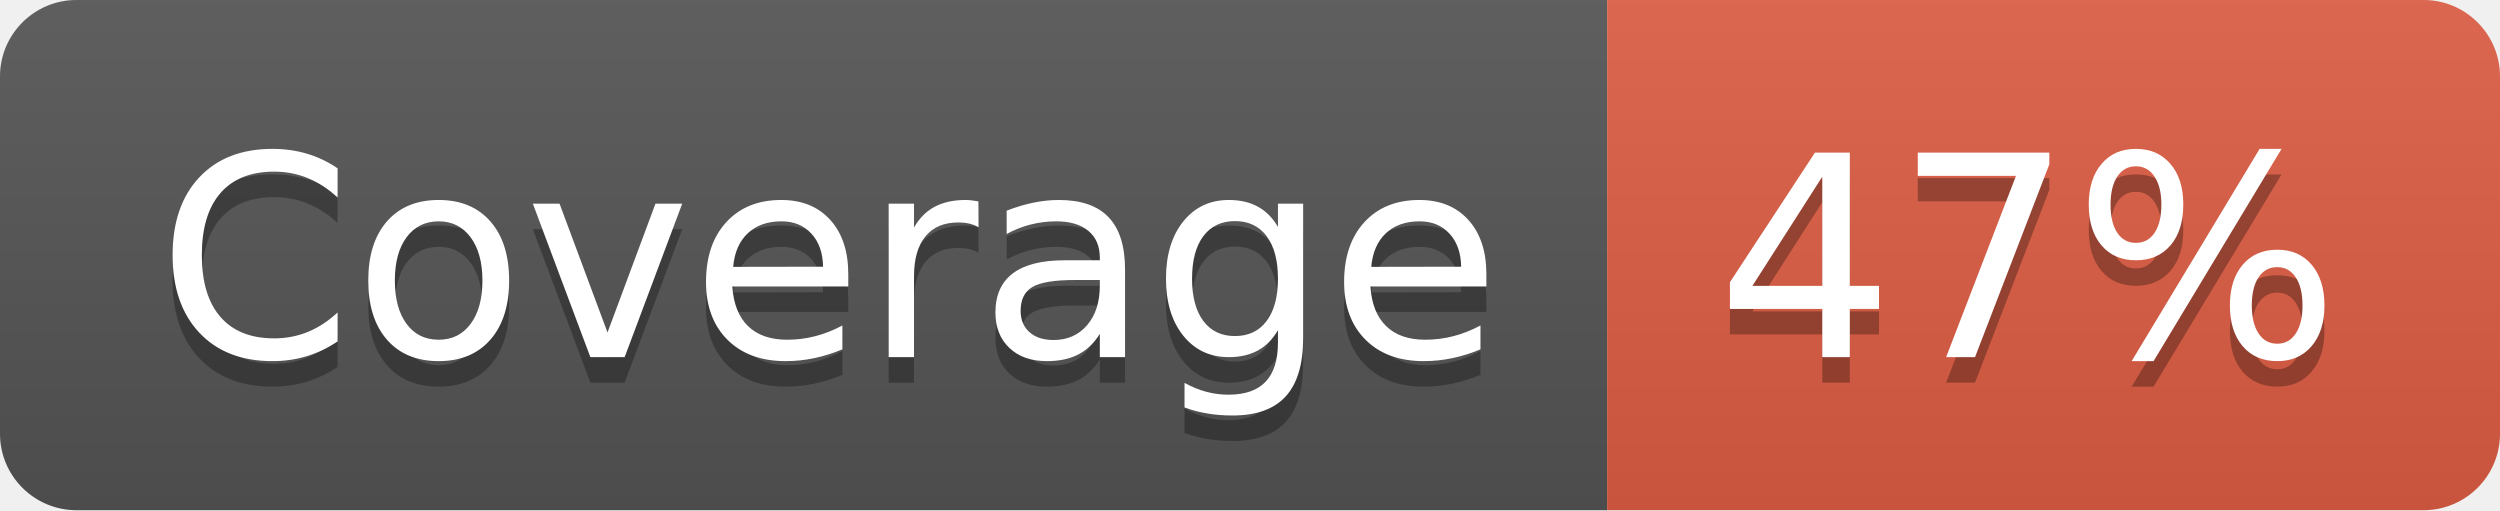
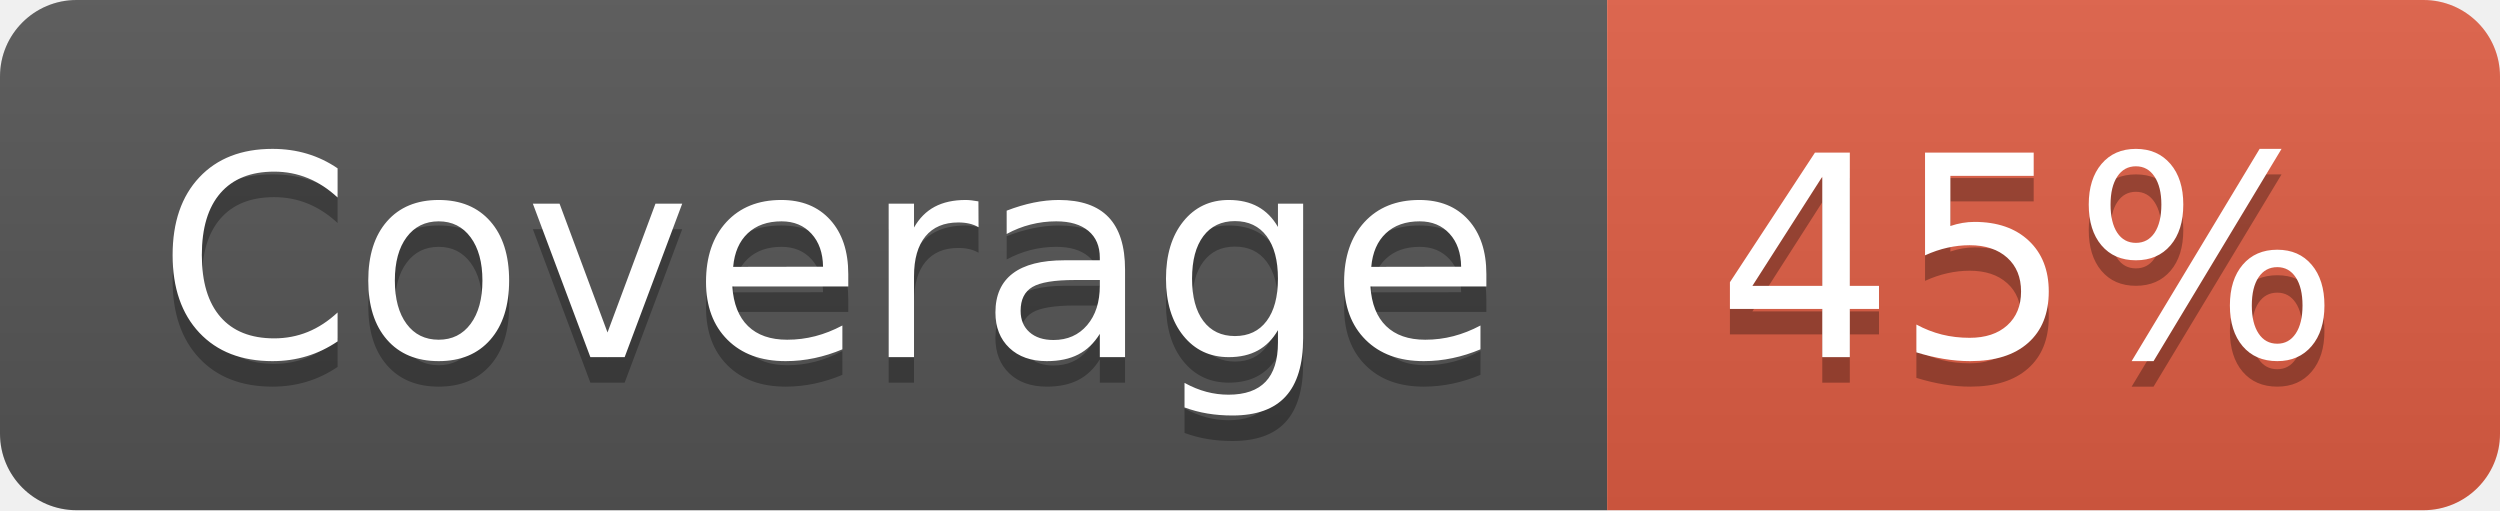
- <svg xmlns="http://www.w3.org/2000/svg" width="98" height="20" role="img" aria-label="Coverage: 47%">
+ <svg xmlns="http://www.w3.org/2000/svg" width="98" height="20" role="img" aria-label="Coverage: 45%">
  <linearGradient id="s" x2="0" y2="100%">
    <stop offset="0" stop-color="#bbb" stop-opacity=".1" />
    <stop offset="1" stop-opacity=".1" />
  </linearGradient>
  <clipPath id="r">
    <rect width="98" height="20" rx="3" fill="#fff" />
  </clipPath>
  <g clip-path="url(#r)">
    <rect width="63" height="20" fill="#555" />
    <rect x="63" width="35" height="20" fill="#e05d44" />
    <rect width="98" height="20" fill="url(#s)" />
  </g>
  <g fill="#fff" text-anchor="middle" font-family="Verdana,Geneva,DejaVu Sans,sans-serif" text-rendering="geometricPrecision" font-size="110">
    <text aria-hidden="true" x="325" y="150" fill="#010101" fill-opacity=".3" transform="scale(.1)" textLength="530">Coverage</text>
    <text x="325" y="140" transform="scale(.1)" fill="#fff" textLength="530">Coverage</text>
-     <text aria-hidden="true" x="795" y="150" fill="#010101" fill-opacity=".3" transform="scale(.1)" textLength="250">47%</text>
-     <text x="795" y="140" transform="scale(.1)" fill="#fff" textLength="250">47%</text>
+     <text aria-hidden="true" x="795" y="150" fill="#010101" fill-opacity=".3" transform="scale(.1)" textLength="250">45%</text>
+     <text x="795" y="140" transform="scale(.1)" fill="#fff" textLength="250">45%</text>
  </g>
</svg>
